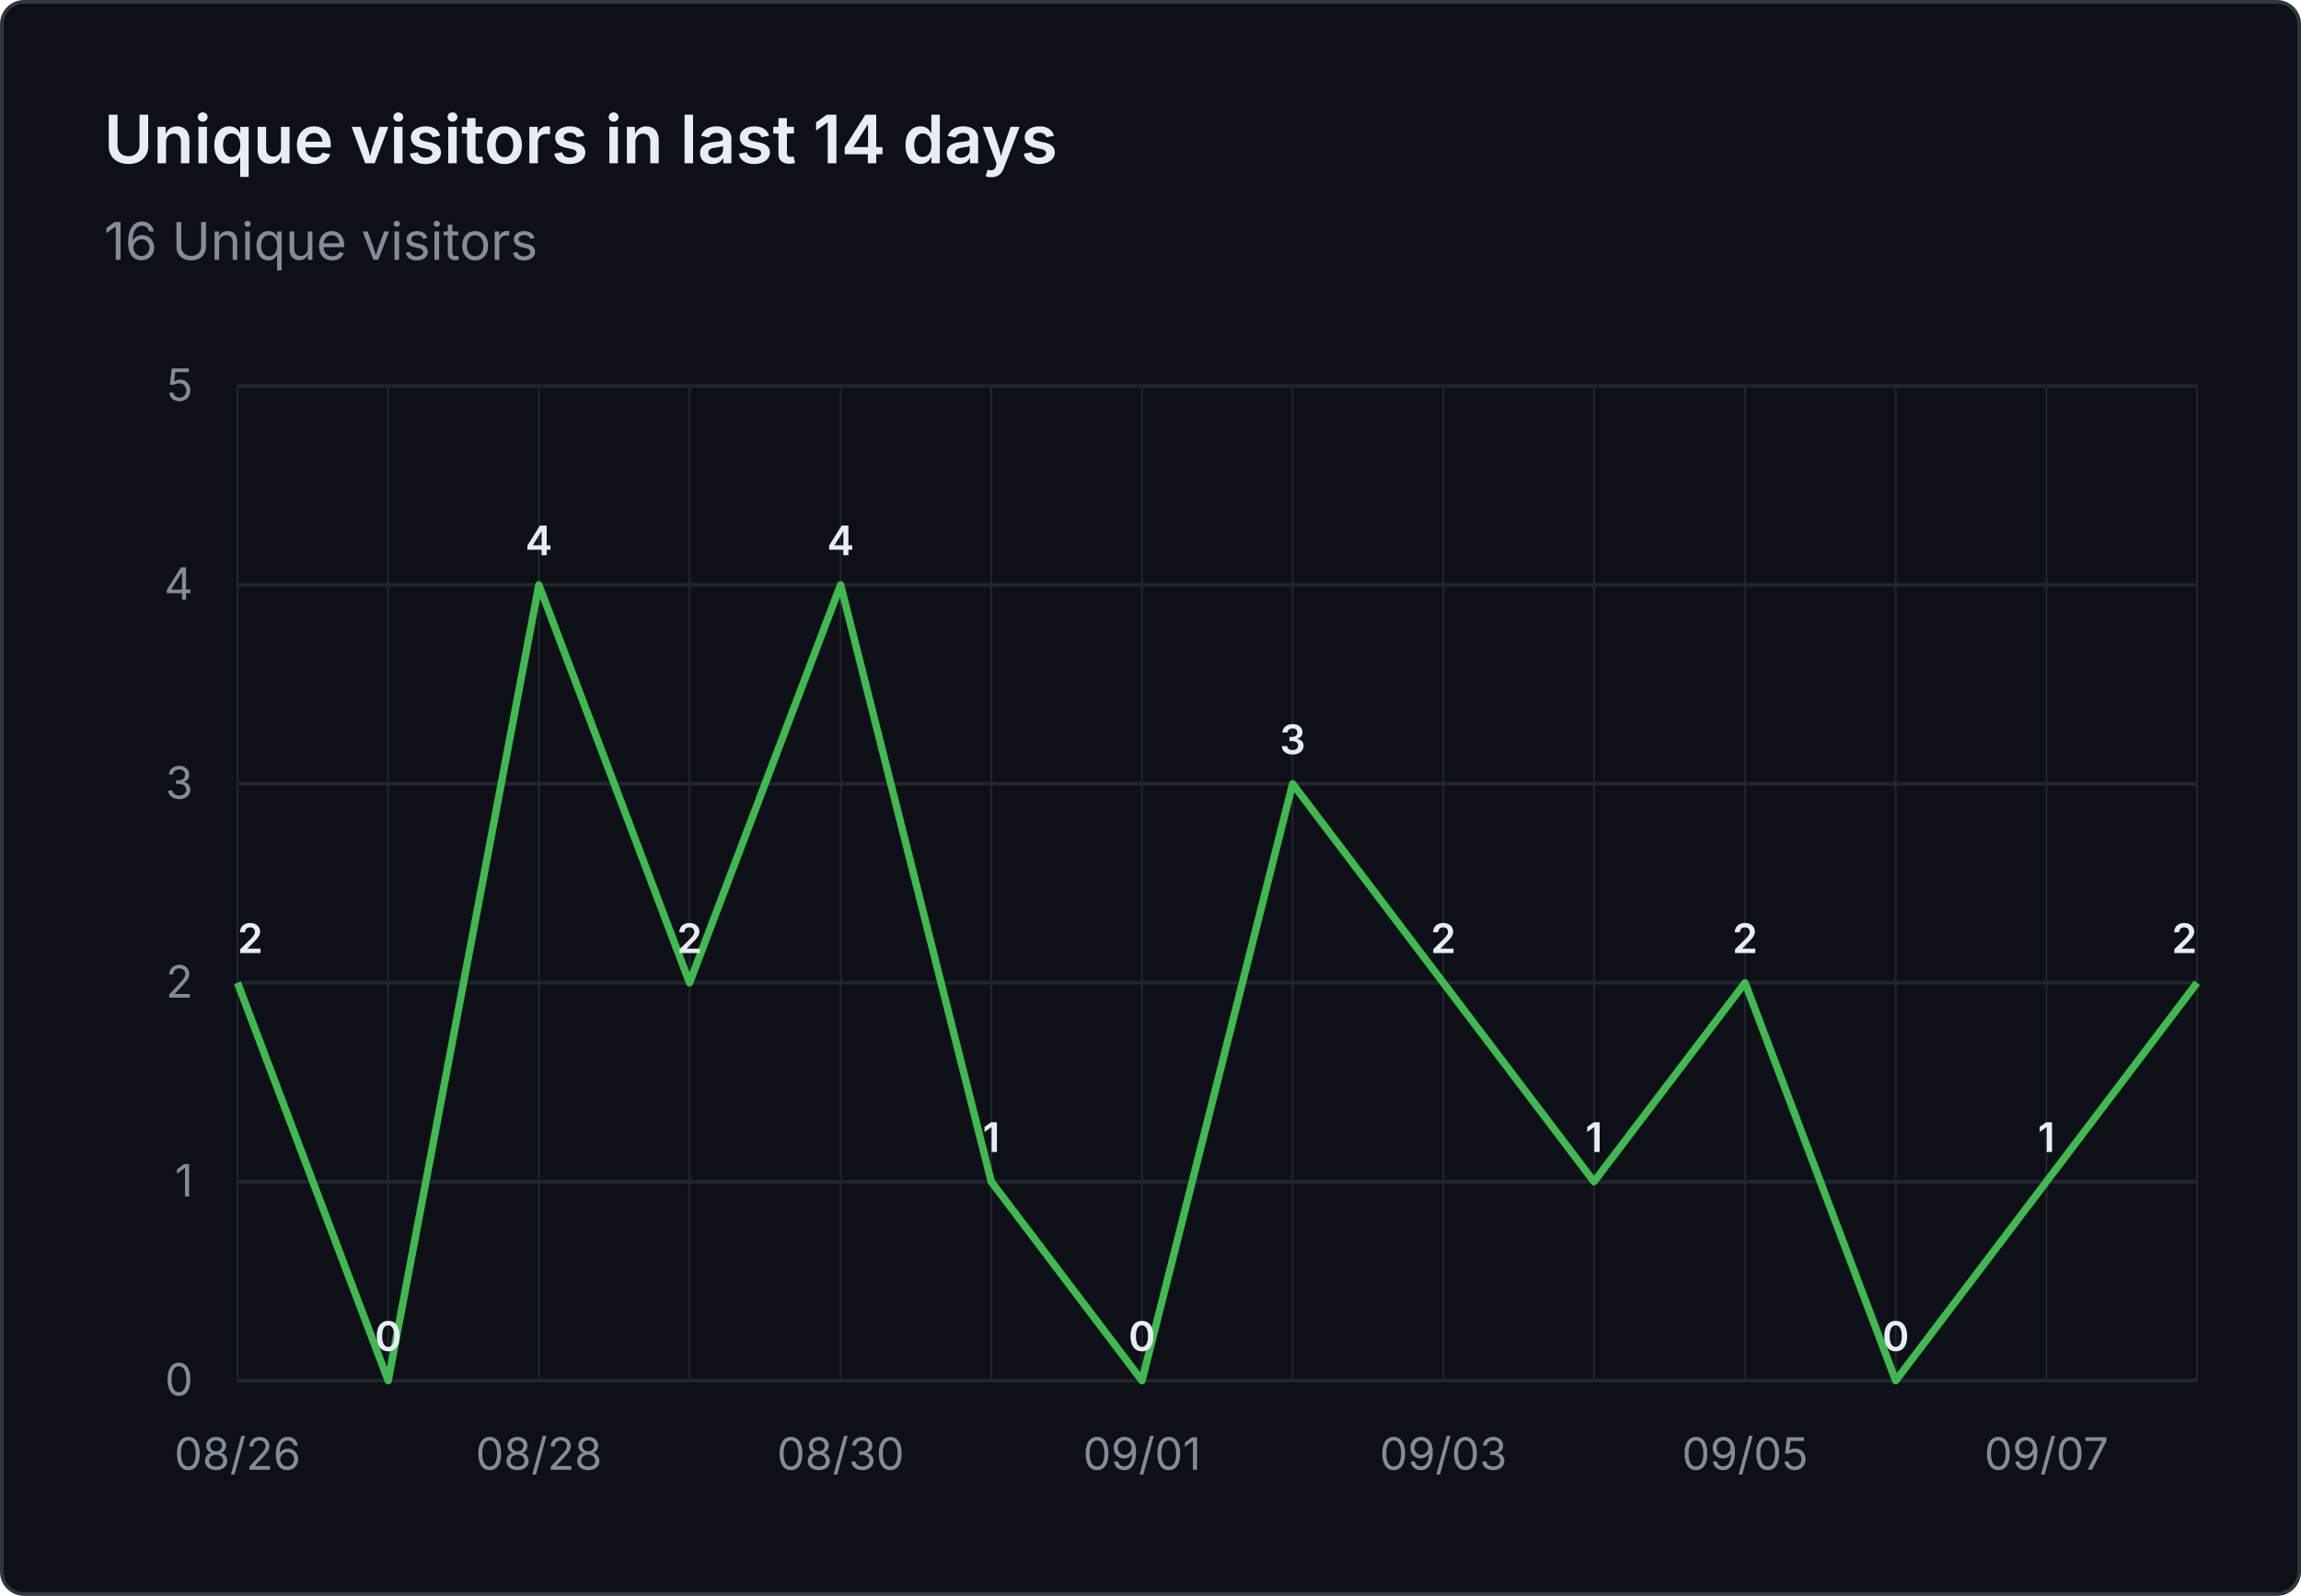
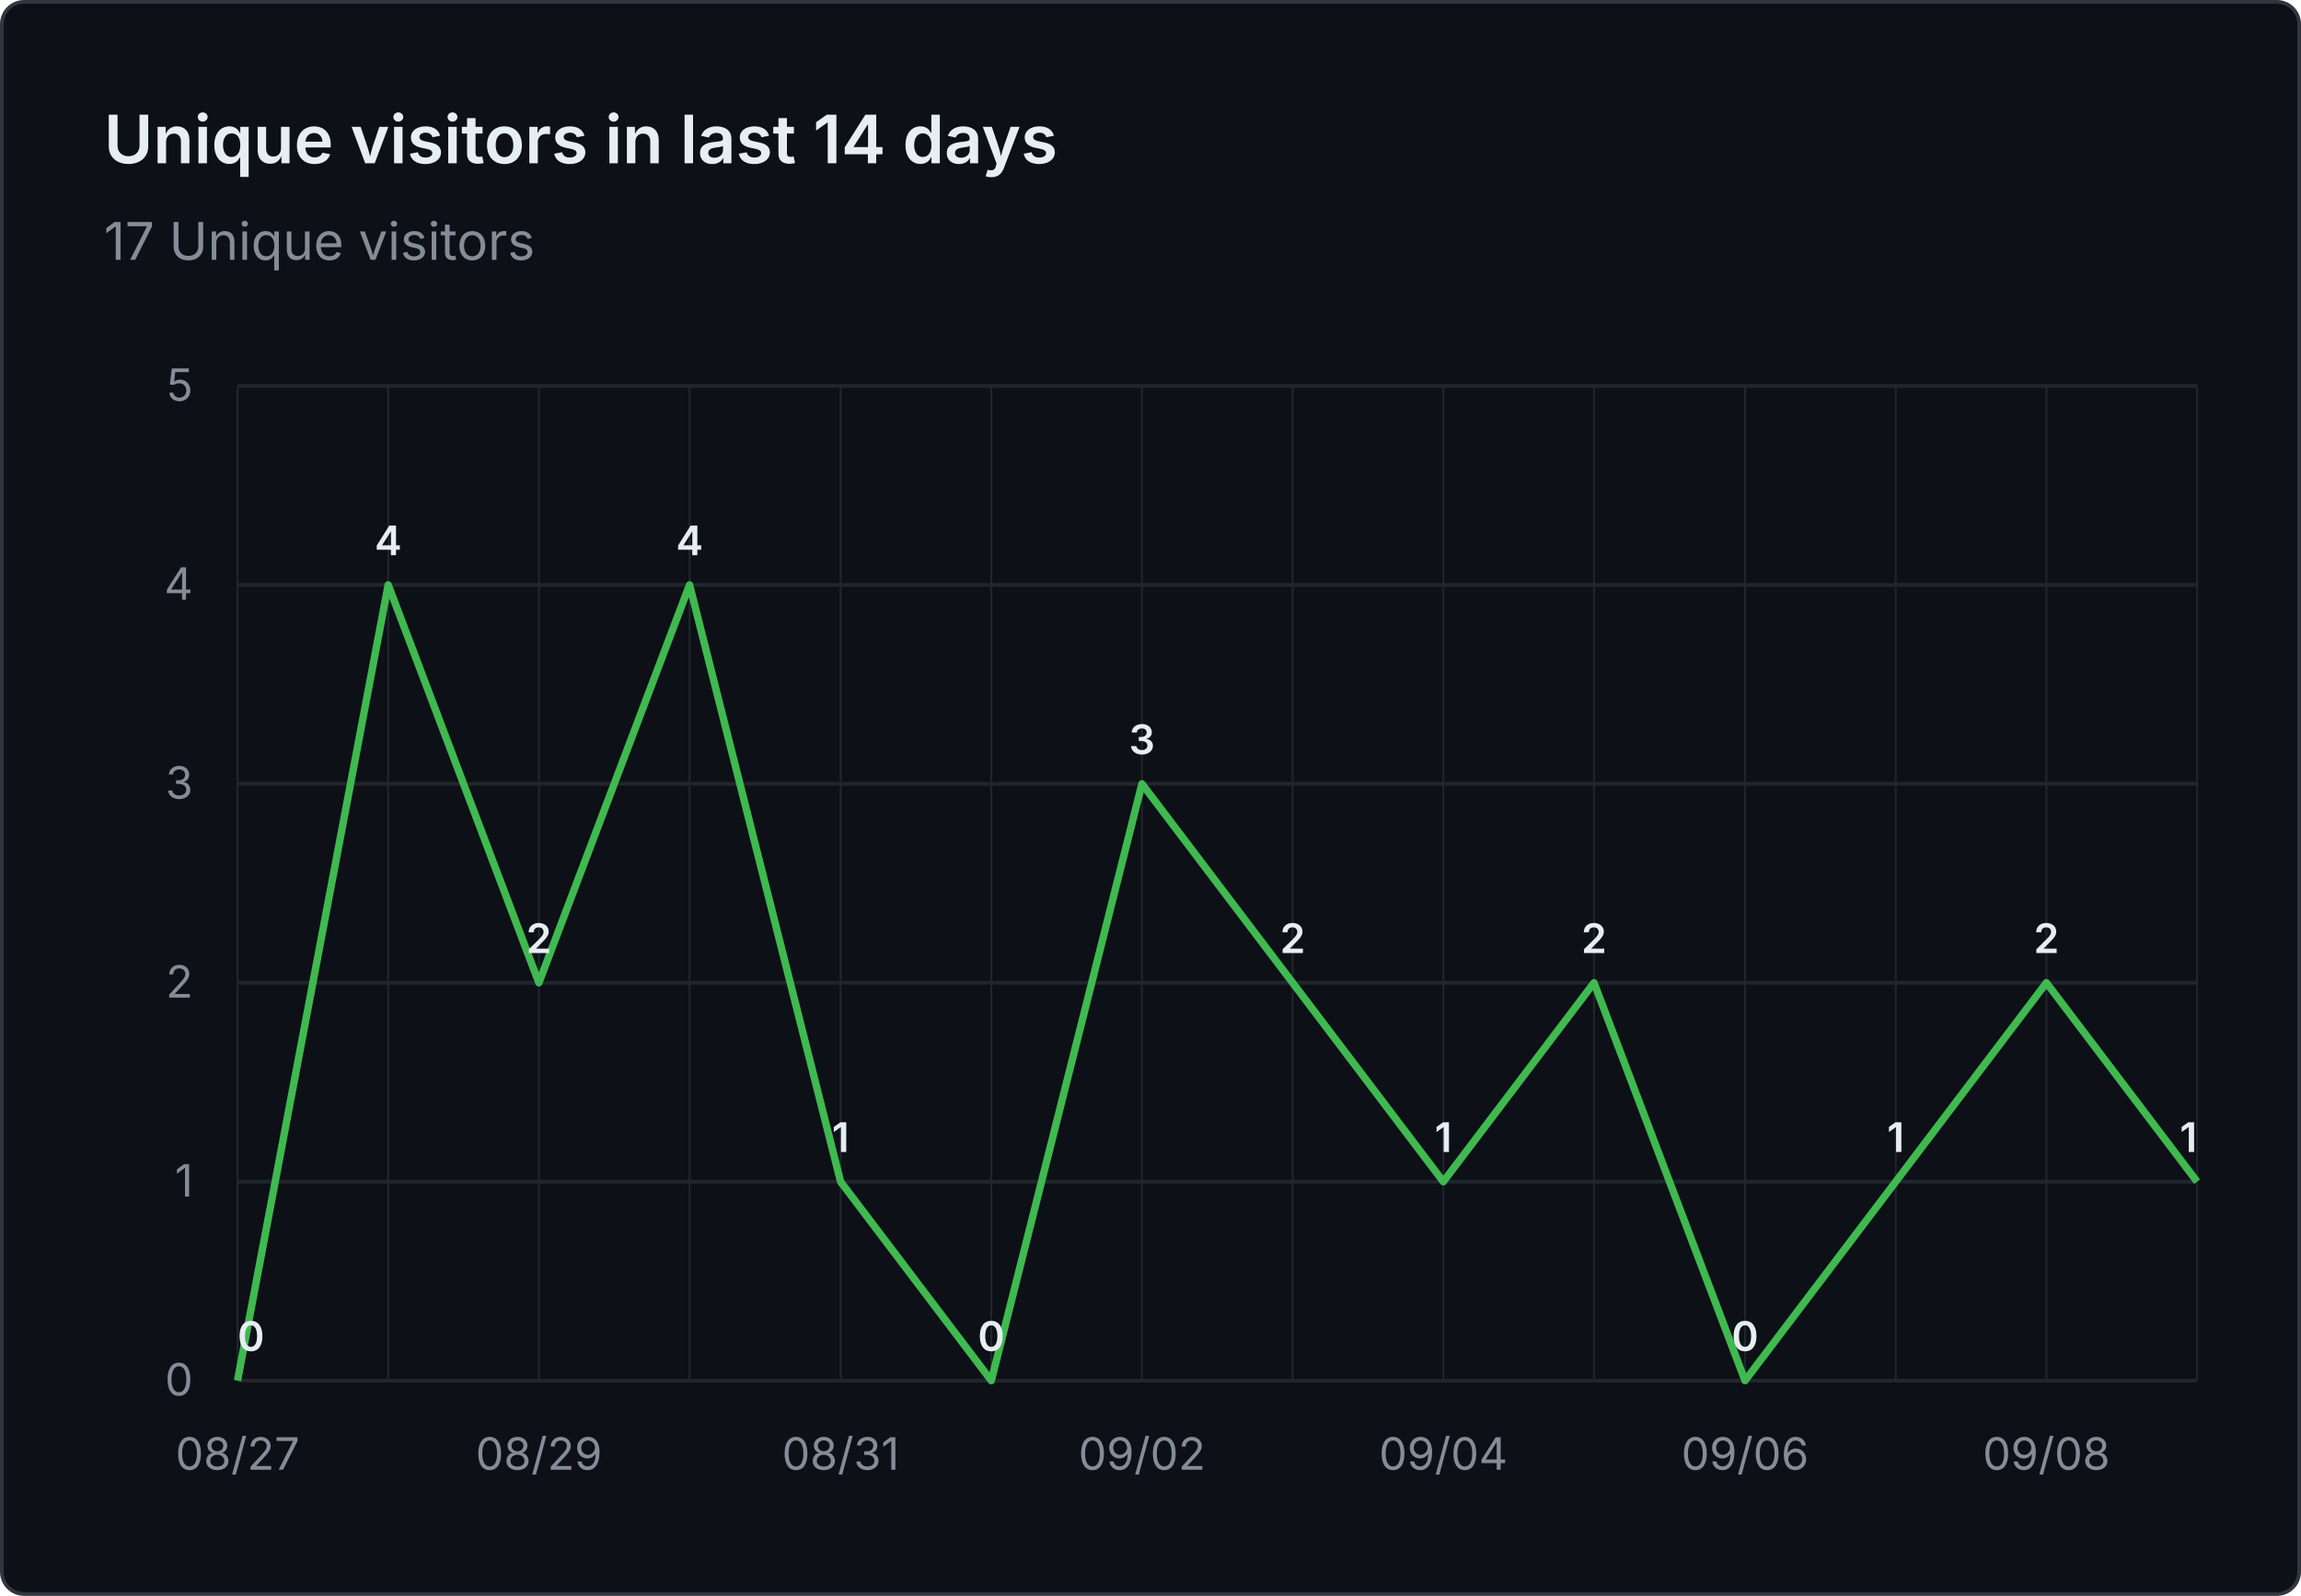
- <svg xmlns="http://www.w3.org/2000/svg" viewBox="0 0 620 430" width="620" height="430" role="img" aria-label="Unique visitors in last 14 days: 16 Unique visitors">
+ <svg xmlns="http://www.w3.org/2000/svg" viewBox="0 0 620 430" width="620" height="430" role="img" aria-label="Unique visitors in last 14 days: 17 Unique visitors">
  <rect x="0.5" y="0.5" width="619" height="429" fill="#0d1117" stroke="#30363d" rx="6" />
  <g font-family="system-ui, -apple-system, 'Segoe UI', sans-serif">
    <text x="28" y="44" fill="#e6edf3" font-size="18" font-weight="600">Unique visitors in last 14 days</text>
-     <text x="28" y="70" fill="#848d97" font-size="14">16 Unique visitors</text>
+     <text x="28" y="70" fill="#848d97" font-size="14">17 Unique visitors</text>
    <line x1="64" y1="372.0" x2="592" y2="372.0" stroke="#21262d" stroke-width="1" />
    <text x="52" y="376.0" text-anchor="end" fill="#848d97" font-size="12">0</text>
    <line x1="64" y1="318.4" x2="592" y2="318.4" stroke="#21262d" stroke-width="1" />
    <text x="52" y="322.4" text-anchor="end" fill="#848d97" font-size="12">1</text>
    <line x1="64" y1="264.8" x2="592" y2="264.8" stroke="#21262d" stroke-width="1" />
    <text x="52" y="268.8" text-anchor="end" fill="#848d97" font-size="12">2</text>
    <line x1="64" y1="211.2" x2="592" y2="211.2" stroke="#21262d" stroke-width="1" />
    <text x="52" y="215.2" text-anchor="end" fill="#848d97" font-size="12">3</text>
    <line x1="64" y1="157.6" x2="592" y2="157.6" stroke="#21262d" stroke-width="1" />
    <text x="52" y="161.6" text-anchor="end" fill="#848d97" font-size="12">4</text>
    <line x1="64" y1="104.0" x2="592" y2="104.0" stroke="#21262d" stroke-width="1" />
    <text x="52" y="108.0" text-anchor="end" fill="#848d97" font-size="12">5</text>
    <line x1="64.0" y1="104" x2="64.0" y2="372" stroke="#21262d" stroke-width="0.5" />
    <line x1="104.6" y1="104" x2="104.6" y2="372" stroke="#21262d" stroke-width="0.5" />
    <line x1="145.2" y1="104" x2="145.2" y2="372" stroke="#21262d" stroke-width="0.5" />
    <line x1="185.8" y1="104" x2="185.8" y2="372" stroke="#21262d" stroke-width="0.5" />
    <line x1="226.5" y1="104" x2="226.5" y2="372" stroke="#21262d" stroke-width="0.5" />
    <line x1="267.1" y1="104" x2="267.1" y2="372" stroke="#21262d" stroke-width="0.5" />
    <line x1="307.7" y1="104" x2="307.7" y2="372" stroke="#21262d" stroke-width="0.5" />
    <line x1="348.3" y1="104" x2="348.3" y2="372" stroke="#21262d" stroke-width="0.5" />
    <line x1="388.9" y1="104" x2="388.9" y2="372" stroke="#21262d" stroke-width="0.5" />
    <line x1="429.5" y1="104" x2="429.5" y2="372" stroke="#21262d" stroke-width="0.5" />
    <line x1="470.2" y1="104" x2="470.2" y2="372" stroke="#21262d" stroke-width="0.5" />
    <line x1="510.8" y1="104" x2="510.8" y2="372" stroke="#21262d" stroke-width="0.5" />
    <line x1="551.4" y1="104" x2="551.4" y2="372" stroke="#21262d" stroke-width="0.5" />
    <line x1="592.0" y1="104" x2="592.0" y2="372" stroke="#21262d" stroke-width="0.5" />
-     <text x="64.0" y="396" text-anchor="middle" fill="#848d97" font-size="12">08/26</text>
-     <text x="145.2" y="396" text-anchor="middle" fill="#848d97" font-size="12">08/28</text>
-     <text x="226.5" y="396" text-anchor="middle" fill="#848d97" font-size="12">08/30</text>
-     <text x="307.7" y="396" text-anchor="middle" fill="#848d97" font-size="12">09/01</text>
-     <text x="388.9" y="396" text-anchor="middle" fill="#848d97" font-size="12">09/03</text>
-     <text x="470.2" y="396" text-anchor="middle" fill="#848d97" font-size="12">09/05</text>
-     <text x="551.4" y="396" text-anchor="middle" fill="#848d97" font-size="12">09/07</text>
-     <path d="M 64.0 264.8 L 104.6 372.0 L 145.2 157.6 L 185.8 264.8 L 226.5 157.6 L 267.1 318.4 L 307.7 372.0 L 348.3 211.2 L 388.9 264.8 L 429.5 318.4 L 470.2 264.8 L 510.8 372.0 L 551.4 318.4 L 592.0 264.8" fill="none" stroke="#3fb950" stroke-width="2" stroke-linejoin="round" />
-     <text x="64.0" y="256.8" text-anchor="start" fill="#e6edf3" font-size="11" font-weight="600">2</text>
-     <text x="104.6" y="364.0" text-anchor="middle" fill="#e6edf3" font-size="11" font-weight="600">0</text>
-     <text x="145.2" y="149.6" text-anchor="middle" fill="#e6edf3" font-size="11" font-weight="600">4</text>
-     <text x="185.8" y="256.8" text-anchor="middle" fill="#e6edf3" font-size="11" font-weight="600">2</text>
-     <text x="226.5" y="149.6" text-anchor="middle" fill="#e6edf3" font-size="11" font-weight="600">4</text>
-     <text x="267.1" y="310.4" text-anchor="middle" fill="#e6edf3" font-size="11" font-weight="600">1</text>
-     <text x="307.7" y="364.0" text-anchor="middle" fill="#e6edf3" font-size="11" font-weight="600">0</text>
-     <text x="348.3" y="203.2" text-anchor="middle" fill="#e6edf3" font-size="11" font-weight="600">3</text>
-     <text x="388.9" y="256.8" text-anchor="middle" fill="#e6edf3" font-size="11" font-weight="600">2</text>
-     <text x="429.5" y="310.4" text-anchor="middle" fill="#e6edf3" font-size="11" font-weight="600">1</text>
-     <text x="470.2" y="256.8" text-anchor="middle" fill="#e6edf3" font-size="11" font-weight="600">2</text>
-     <text x="510.8" y="364.0" text-anchor="middle" fill="#e6edf3" font-size="11" font-weight="600">0</text>
-     <text x="551.4" y="310.4" text-anchor="middle" fill="#e6edf3" font-size="11" font-weight="600">1</text>
-     <text x="592.0" y="256.8" text-anchor="end" fill="#e6edf3" font-size="11" font-weight="600">2</text>
+     <text x="64.0" y="396" text-anchor="middle" fill="#848d97" font-size="12">08/27</text>
+     <text x="145.2" y="396" text-anchor="middle" fill="#848d97" font-size="12">08/29</text>
+     <text x="226.5" y="396" text-anchor="middle" fill="#848d97" font-size="12">08/31</text>
+     <text x="307.7" y="396" text-anchor="middle" fill="#848d97" font-size="12">09/02</text>
+     <text x="388.9" y="396" text-anchor="middle" fill="#848d97" font-size="12">09/04</text>
+     <text x="470.2" y="396" text-anchor="middle" fill="#848d97" font-size="12">09/06</text>
+     <text x="551.4" y="396" text-anchor="middle" fill="#848d97" font-size="12">09/08</text>
+     <path d="M 64.0 372.0 L 104.6 157.6 L 145.2 264.8 L 185.8 157.6 L 226.5 318.4 L 267.1 372.0 L 307.7 211.2 L 348.3 264.8 L 388.9 318.4 L 429.5 264.8 L 470.2 372.0 L 510.8 318.4 L 551.4 264.8 L 592.0 318.4" fill="none" stroke="#3fb950" stroke-width="2" stroke-linejoin="round" />
+     <text x="64.0" y="364.0" text-anchor="start" fill="#e6edf3" font-size="11" font-weight="600">0</text>
+     <text x="104.6" y="149.6" text-anchor="middle" fill="#e6edf3" font-size="11" font-weight="600">4</text>
+     <text x="145.2" y="256.8" text-anchor="middle" fill="#e6edf3" font-size="11" font-weight="600">2</text>
+     <text x="185.8" y="149.6" text-anchor="middle" fill="#e6edf3" font-size="11" font-weight="600">4</text>
+     <text x="226.5" y="310.4" text-anchor="middle" fill="#e6edf3" font-size="11" font-weight="600">1</text>
+     <text x="267.1" y="364.0" text-anchor="middle" fill="#e6edf3" font-size="11" font-weight="600">0</text>
+     <text x="307.7" y="203.2" text-anchor="middle" fill="#e6edf3" font-size="11" font-weight="600">3</text>
+     <text x="348.3" y="256.8" text-anchor="middle" fill="#e6edf3" font-size="11" font-weight="600">2</text>
+     <text x="388.9" y="310.4" text-anchor="middle" fill="#e6edf3" font-size="11" font-weight="600">1</text>
+     <text x="429.5" y="256.8" text-anchor="middle" fill="#e6edf3" font-size="11" font-weight="600">2</text>
+     <text x="470.2" y="364.0" text-anchor="middle" fill="#e6edf3" font-size="11" font-weight="600">0</text>
+     <text x="510.8" y="310.4" text-anchor="middle" fill="#e6edf3" font-size="11" font-weight="600">1</text>
+     <text x="551.4" y="256.8" text-anchor="middle" fill="#e6edf3" font-size="11" font-weight="600">2</text>
+     <text x="592.0" y="310.4" text-anchor="end" fill="#e6edf3" font-size="11" font-weight="600">1</text>
  </g>
</svg>
